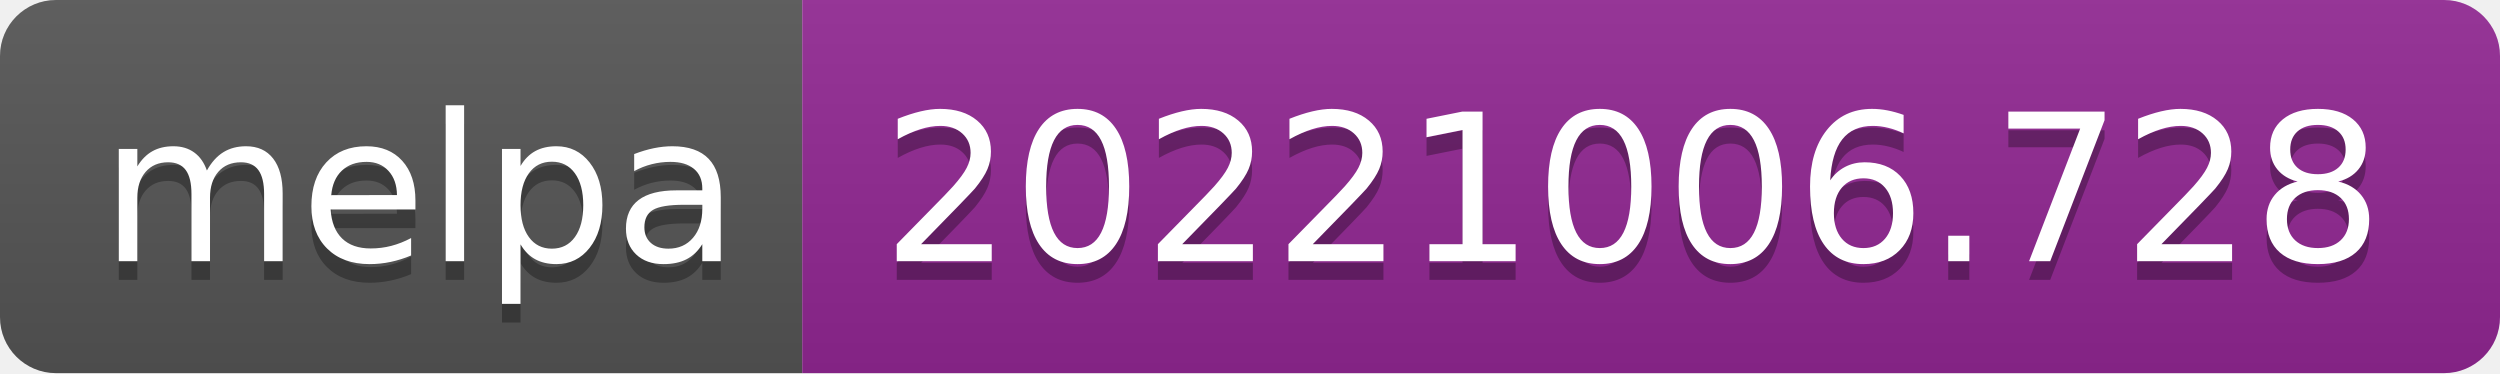
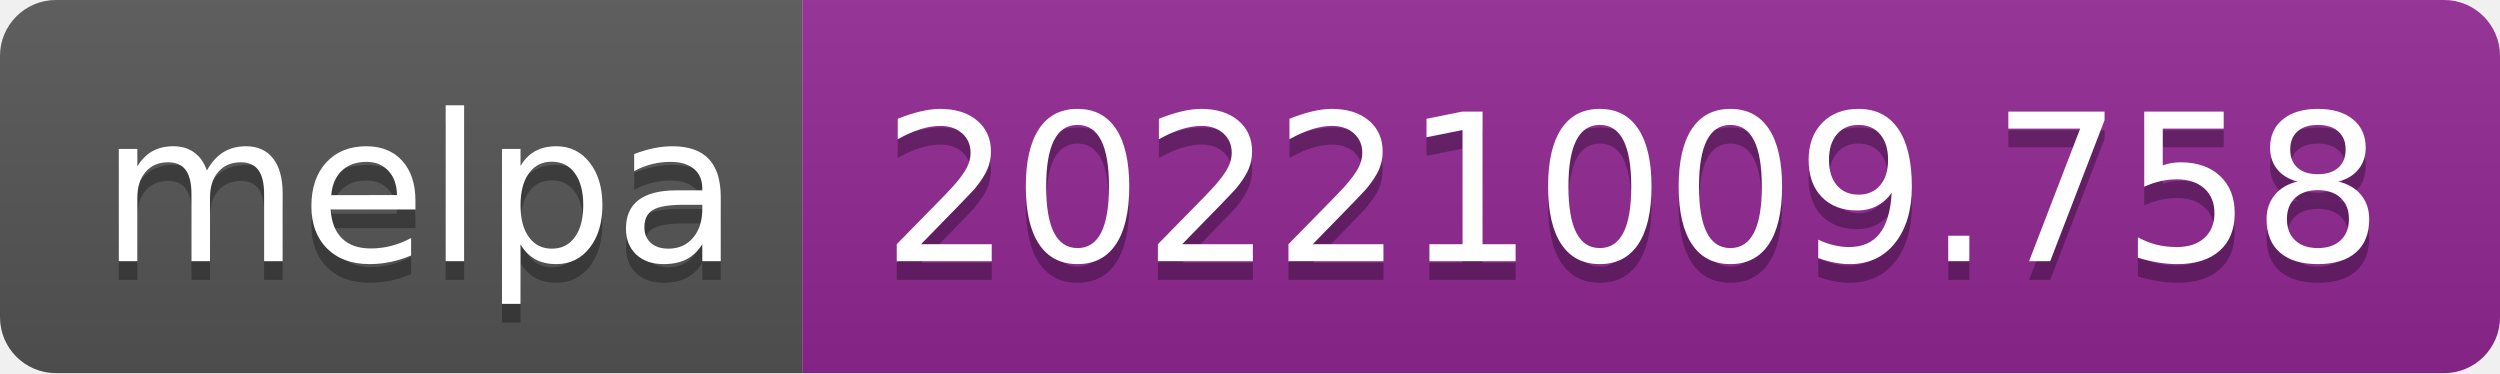
- <svg xmlns="http://www.w3.org/2000/svg" width="134" height="20" role="img" aria-label="melpa: 20221006.728">
+ <svg xmlns="http://www.w3.org/2000/svg" width="134" height="20" role="img" aria-label="melpa: 20221009.758">
  <linearGradient id="s" x2="0" y2="100%">
    <stop offset="0" stop-color="#bbb" stop-opacity=".1" />
    <stop offset="1" stop-opacity=".1" />
  </linearGradient>
  <clipPath id="r">
    <rect width="134" height="20" rx="3" fill="#fff" />
  </clipPath>
  <g clip-path="url(#r)">
    <rect width="43" height="20" fill="#555" />
    <rect x="43" width="91" height="20" fill="#922793" />
    <rect width="134" height="20" fill="url(#s)" />
  </g>
  <g fill="#fff" text-anchor="middle" font-family="Verdana,Geneva,DejaVu Sans,sans-serif" text-rendering="geometricPrecision" font-size="110">
    <text aria-hidden="true" x="225" y="150" fill="#010101" fill-opacity=".3" transform="scale(.1)" textLength="330">melpa</text>
    <text x="225" y="140" transform="scale(.1)" fill="#fff" textLength="330">melpa</text>
-     <text aria-hidden="true" x="875" y="150" fill="#010101" fill-opacity=".3" transform="scale(.1)" textLength="810">20221006.728</text>
-     <text x="875" y="140" transform="scale(.1)" fill="#fff" textLength="810">20221006.728</text>
+     <text aria-hidden="true" x="875" y="150" fill="#010101" fill-opacity=".3" transform="scale(.1)" textLength="810">20221009.758</text>
+     <text x="875" y="140" transform="scale(.1)" fill="#fff" textLength="810">20221009.758</text>
  </g>
</svg>
